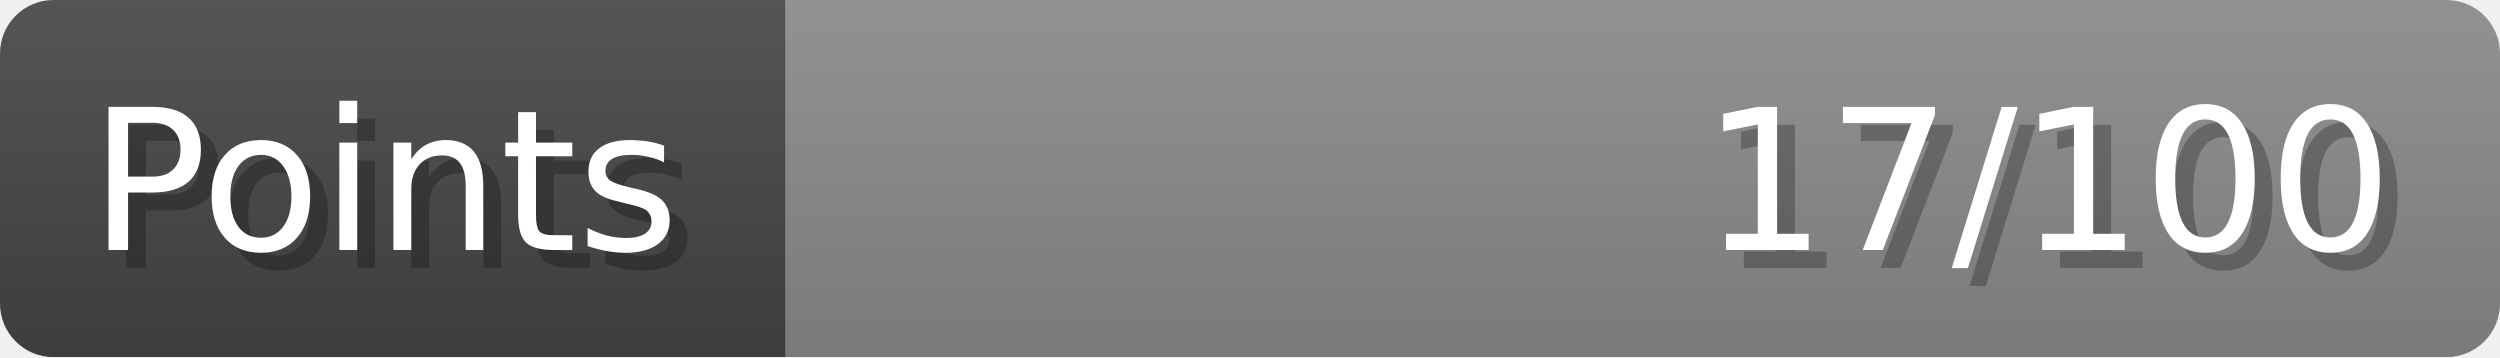
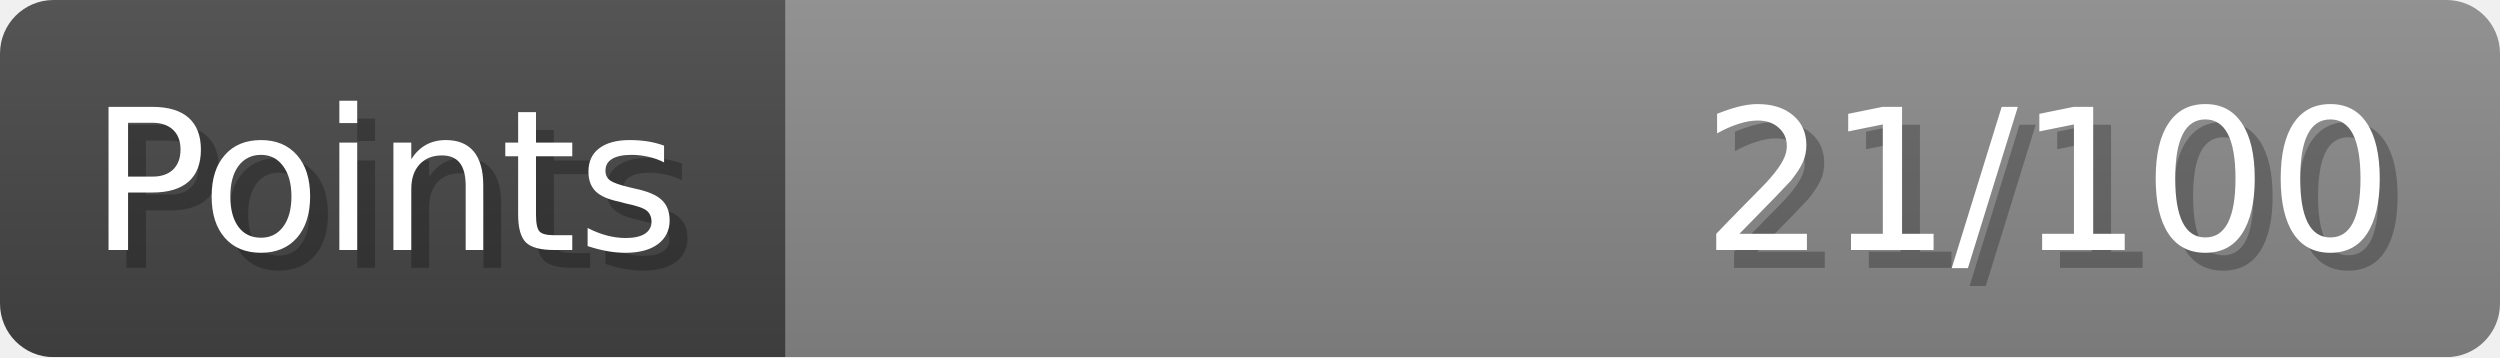
- <svg xmlns="http://www.w3.org/2000/svg" width="140px" height="20px" role="img" aria-label="Points: 17/100">
+ <svg xmlns="http://www.w3.org/2000/svg" width="140px" height="20px" role="img" aria-label="Points: 21/100">
  <linearGradient id="a" x2="0" y2="100%">
    <stop offset="0" stop-opacity=".1" stop-color="#EEE" />
    <stop offset="1" stop-opacity=".1" />
  </linearGradient>
  <mask id="m">
    <rect width="100%" height="100%" rx="3" fill="#FFF" />
  </mask>
  <g mask="url(#m)">
    <rect x="0" y="0" width="44" height="20" fill="#444" />
    <svg x="44" y="0" width="96" height="20">
      <rect width="100%" height="100%" fill="#888888" />
      <rect width="0%" height="100%" fill="#33CC11" transform="">
-         <animate attributeName="width" begin="0.5s" dur="600ms" from="0%" to="17%" repeatCount="1" fill="freeze" calcMode="spline" keyTimes="0; 1" keySplines="0.3, 0.61, 0.355, 1" />
+         <animate attributeName="width" begin="0.5s" dur="600ms" from="0%" to="21%" repeatCount="1" fill="freeze" calcMode="spline" keyTimes="0; 1" keySplines="0.3, 0.61, 0.355, 1" />
      </rect>
    </svg>
    <rect width="140" height="20" fill="url(#a)" />
  </g>
  <g aria-hidden="true" font-size="11" font-family="Verdana, DejaVu Sans, sans-serif" fill="#FFFFFF">
    <text x="6" y="15" fill="#000" opacity="0.25">Points</text>
    <text x="5" y="14">Points</text>
-     <text x="135" y="15" fill="#000" opacity="0.25" text-anchor="end">17/100</text>
-     <text x="134" y="14" text-anchor="end">17/100</text>
+     <text x="135" y="15" fill="#000" opacity="0.25" text-anchor="end">21/100</text>
+     <text x="134" y="14" text-anchor="end">21/100</text>
  </g>
</svg>
